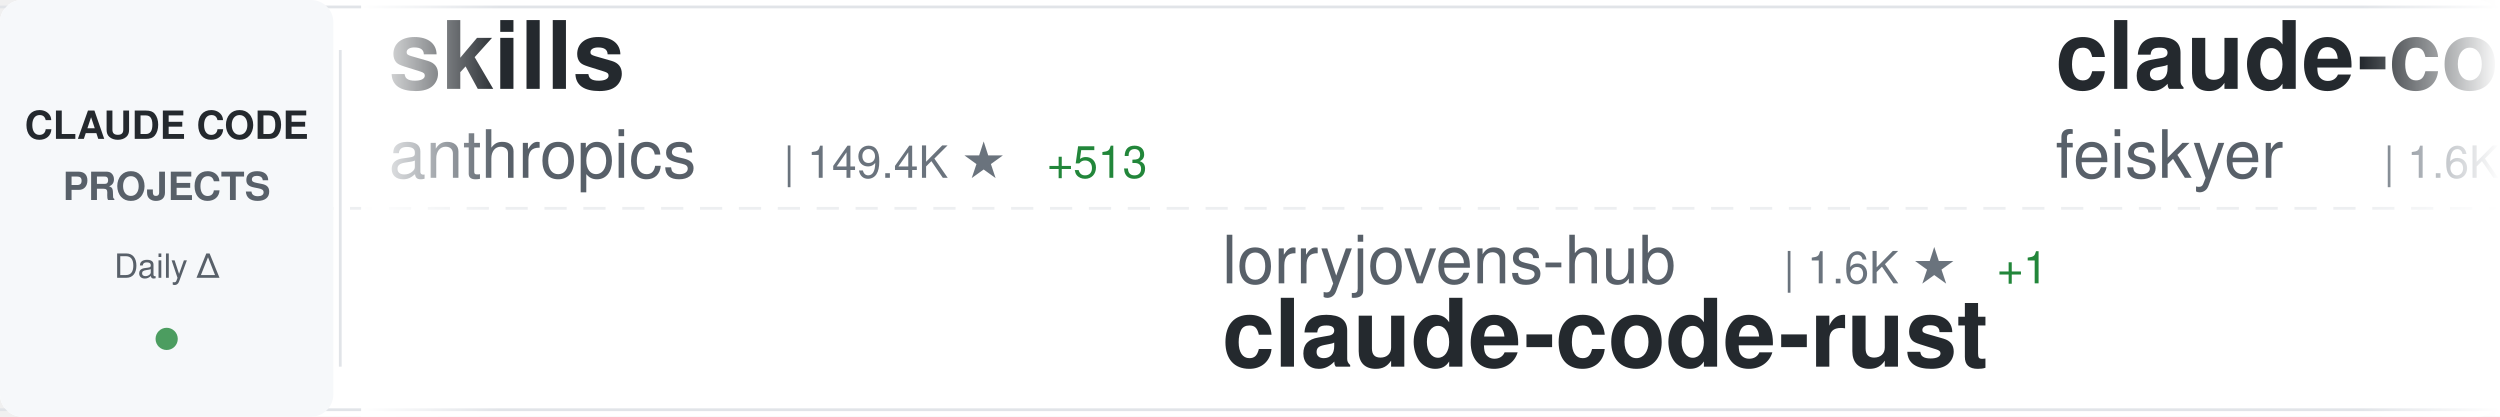
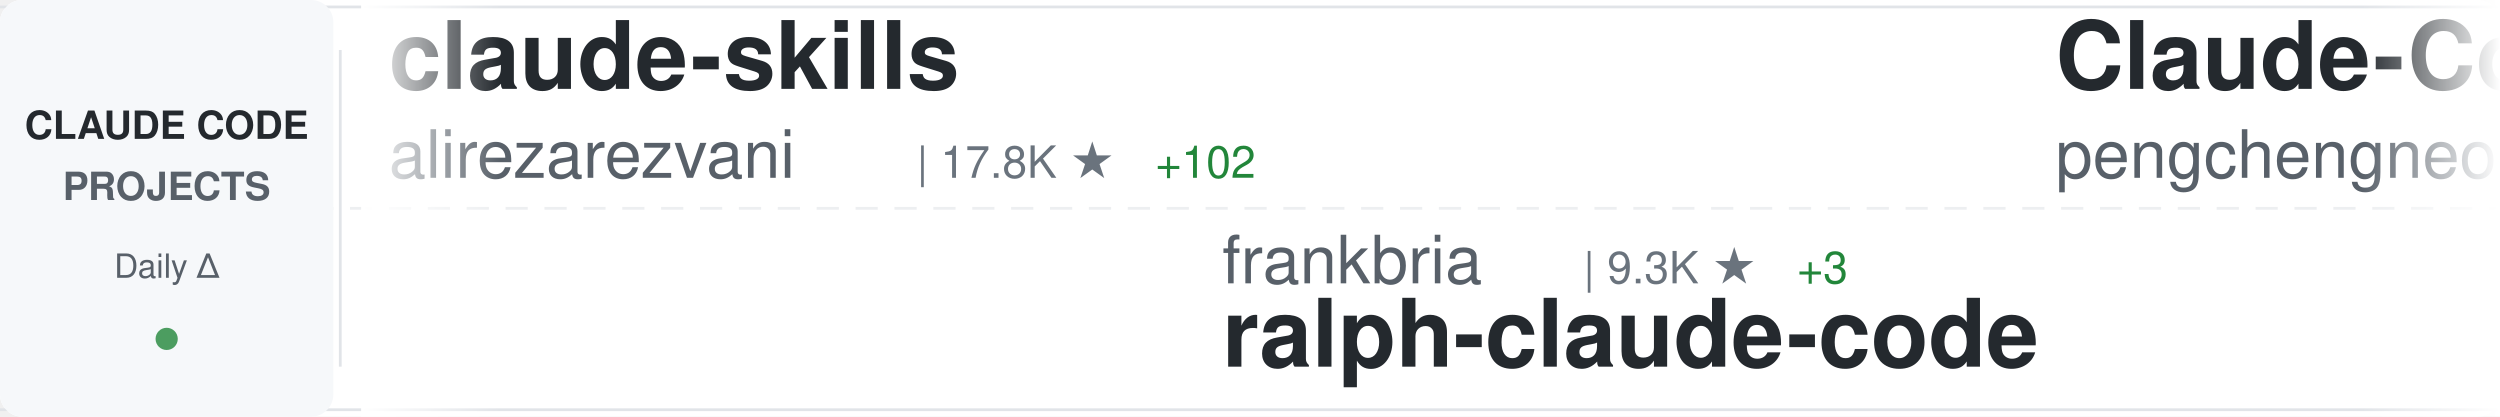
<svg xmlns="http://www.w3.org/2000/svg" width="900" height="150">
  <defs>
    <linearGradient id="awesomeLeftFade" x1="0%" y1="0%" x2="100%" y2="0%">
      <stop offset="0%" style="stop-color:#ffffff;stop-opacity:1" />
      <stop offset="100%" style="stop-color:#ffffff;stop-opacity:0" />
    </linearGradient>
    <linearGradient id="awesomeRightFade" x1="0%" y1="0%" x2="100%" y2="0%">
      <stop offset="0%" style="stop-color:#ffffff;stop-opacity:0" />
      <stop offset="100%" style="stop-color:#ffffff;stop-opacity:1" />
    </linearGradient>
  </defs>
  <rect width="900" height="150" fill="#ffffff" rx="8" />
  <rect x="0" y="2" width="900" height="1" fill="#e1e4e8" />
  <rect x="0" y="147" width="900" height="1" fill="#e1e4e8" />
  <line x1="0" y1="75" x2="900" y2="75" stroke="#e1e4e8" stroke-width="1" stroke-dasharray="8 6" opacity="0.6" />
  <rect x="0" y="0" width="120" height="150" fill="#f6f8fa" rx="8" />
  <text x="60" y="50" font-family="-apple-system, BlinkMacSystemFont, 'Segoe UI', Helvetica, Arial, sans-serif" font-size="14" font-weight="600" fill="#24292e" text-anchor="middle">CLAUDE CODE</text>
  <text x="60" y="72" font-family="-apple-system, BlinkMacSystemFont, 'Segoe UI', Helvetica, Arial, sans-serif" font-size="14" font-weight="600" fill="#586069" text-anchor="middle">PROJECTS</text>
  <text x="60" y="100" font-family="-apple-system, BlinkMacSystemFont, 'Segoe UI', Helvetica, Arial, sans-serif" font-size="12" font-weight="500" fill="#586069" text-anchor="middle">Daily Δ</text>
  <circle cx="60" cy="122" r="4" fill="#22863a" opacity="0.8" />
  <rect x="122" y="18" width="1" height="114" fill="#e1e4e8" />
  <clipPath id="awesomeTickerClip">
    <rect x="130" y="0" width="770" height="150" />
  </clipPath>
  <g clip-path="url(#awesomeTickerClip)">
    <g id="awesomeTickerItems">
      <animateTransform attributeName="transform" attributeType="XML" type="translate" from="0 0" to="-3000 0" dur="54s" repeatCount="indefinite" />
      <g transform="translate(0, 0)">
-         <text x="140" y="32" font-family="-apple-system, BlinkMacSystemFont, 'Segoe UI', Helvetica, Arial, sans-serif" font-size="34" font-weight="600" fill="#24292e">skills</text>
-         <text x="140" y="64" font-family="-apple-system, BlinkMacSystemFont, 'Segoe UI', Helvetica, Arial, sans-serif" font-size="24" font-weight="400" fill="#586069">anthropics</text>
-         <text x="282" y="64" font-family="-apple-system, BlinkMacSystemFont, 'Segoe UI', Helvetica, Arial, sans-serif" font-size="16" font-weight="500" fill="#6a737d">| 149.4K ★</text>
-         <text x="377" y="64" font-family="-apple-system, BlinkMacSystemFont, 'Segoe UI', Helvetica, Arial, sans-serif" font-size="16" font-weight="500" fill="#22863a"> +513</text>
+         <text x="140" y="32" font-family="-apple-system, BlinkMacSystemFont, 'Segoe UI', Helvetica, Arial, sans-serif" font-size="34" font-weight="600" fill="#24292e">claude-skills</text>
+         <text x="140" y="64" font-family="-apple-system, BlinkMacSystemFont, 'Segoe UI', Helvetica, Arial, sans-serif" font-size="24" font-weight="400" fill="#586069">alirezarezvani</text>
+         <text x="330" y="64" font-family="-apple-system, BlinkMacSystemFont, 'Segoe UI', Helvetica, Arial, sans-serif" font-size="16" font-weight="500" fill="#6a737d">| 17.8K ★</text>
+         <text x="416" y="64" font-family="-apple-system, BlinkMacSystemFont, 'Segoe UI', Helvetica, Arial, sans-serif" font-size="16" font-weight="500" fill="#22863a"> +102</text>
      </g>
      <g transform="translate(300, 0)">
-         <text x="140" y="102" font-family="-apple-system, BlinkMacSystemFont, 'Segoe UI', Helvetica, Arial, sans-serif" font-size="24" font-weight="400" fill="#586069">lorryjovens-hub</text>
-         <text x="342" y="102" font-family="-apple-system, BlinkMacSystemFont, 'Segoe UI', Helvetica, Arial, sans-serif" font-size="16" font-weight="500" fill="#6a737d">| 1.6K ★</text>
-         <text x="419" y="102" font-family="-apple-system, BlinkMacSystemFont, 'Segoe UI', Helvetica, Arial, sans-serif" font-size="16" font-weight="500" fill="#22863a"> +1</text>
-         <text x="140" y="132" font-family="-apple-system, BlinkMacSystemFont, 'Segoe UI', Helvetica, Arial, sans-serif" font-size="34" font-weight="600" fill="#24292e">claude-code-rust</text>
+         <text x="140" y="102" font-family="-apple-system, BlinkMacSystemFont, 'Segoe UI', Helvetica, Arial, sans-serif" font-size="24" font-weight="400" fill="#586069">frankbria</text>
+         <text x="270" y="102" font-family="-apple-system, BlinkMacSystemFont, 'Segoe UI', Helvetica, Arial, sans-serif" font-size="16" font-weight="500" fill="#6a737d">| 9.3K ★</text>
+         <text x="347" y="102" font-family="-apple-system, BlinkMacSystemFont, 'Segoe UI', Helvetica, Arial, sans-serif" font-size="16" font-weight="500" fill="#22863a"> +3</text>
+         <text x="140" y="132" font-family="-apple-system, BlinkMacSystemFont, 'Segoe UI', Helvetica, Arial, sans-serif" font-size="34" font-weight="600" fill="#24292e">ralph-claude-code</text>
      </g>
      <g transform="translate(600, 0)">
-         <text x="140" y="32" font-family="-apple-system, BlinkMacSystemFont, 'Segoe UI', Helvetica, Arial, sans-serif" font-size="34" font-weight="600" fill="#24292e">claude-code-settings</text>
-         <text x="140" y="64" font-family="-apple-system, BlinkMacSystemFont, 'Segoe UI', Helvetica, Arial, sans-serif" font-size="24" font-weight="400" fill="#586069">feiskyer</text>
-         <text x="258" y="64" font-family="-apple-system, BlinkMacSystemFont, 'Segoe UI', Helvetica, Arial, sans-serif" font-size="16" font-weight="500" fill="#6a737d">| 1.6K ★</text>
-         <text x="335" y="64" font-family="-apple-system, BlinkMacSystemFont, 'Segoe UI', Helvetica, Arial, sans-serif" font-size="16" font-weight="500" fill="#22863a"> +1</text>
+         <text x="140" y="32" font-family="-apple-system, BlinkMacSystemFont, 'Segoe UI', Helvetica, Arial, sans-serif" font-size="34" font-weight="600" fill="#24292e">Claude-Code</text>
+         <text x="140" y="64" font-family="-apple-system, BlinkMacSystemFont, 'Segoe UI', Helvetica, Arial, sans-serif" font-size="24" font-weight="400" fill="#586069">pengchengneo</text>
+         <text x="306" y="64" font-family="-apple-system, BlinkMacSystemFont, 'Segoe UI', Helvetica, Arial, sans-serif" font-size="16" font-weight="500" fill="#6a737d">| 1.5K ★</text>
+         <text x="383" y="64" font-family="-apple-system, BlinkMacSystemFont, 'Segoe UI', Helvetica, Arial, sans-serif" font-size="16" font-weight="500" fill="#22863a"> +8</text>
      </g>
      <g transform="translate(900, 0)">
        <text x="140" y="102" font-family="-apple-system, BlinkMacSystemFont, 'Segoe UI', Helvetica, Arial, sans-serif" font-size="24" font-weight="400" fill="#586069">jeremylongshore</text>
        <text x="342" y="102" font-family="-apple-system, BlinkMacSystemFont, 'Segoe UI', Helvetica, Arial, sans-serif" font-size="16" font-weight="500" fill="#6a737d">| 2.4K ★</text>
-         <text x="419" y="102" font-family="-apple-system, BlinkMacSystemFont, 'Segoe UI', Helvetica, Arial, sans-serif" font-size="16" font-weight="500" fill="#22863a"> +8</text>
+         <text x="419" y="102" font-family="-apple-system, BlinkMacSystemFont, 'Segoe UI', Helvetica, Arial, sans-serif" font-size="16" font-weight="500" fill="#22863a"> +7</text>
        <text x="140" y="132" font-family="-apple-system, BlinkMacSystemFont, 'Segoe UI', Helvetica, Arial, sans-serif" font-size="34" font-weight="600" fill="#24292e">claude-code-plugins-plus...</text>
      </g>
      <g transform="translate(1200, 0)">
-         <text x="140" y="32" font-family="-apple-system, BlinkMacSystemFont, 'Segoe UI', Helvetica, Arial, sans-serif" font-size="34" font-weight="600" fill="#24292e">claude-code-from-scratch</text>
-         <text x="140" y="64" font-family="-apple-system, BlinkMacSystemFont, 'Segoe UI', Helvetica, Arial, sans-serif" font-size="24" font-weight="400" fill="#586069">Windy3f3f3f3f</text>
-         <text x="318" y="64" font-family="-apple-system, BlinkMacSystemFont, 'Segoe UI', Helvetica, Arial, sans-serif" font-size="16" font-weight="500" fill="#6a737d">| 1.4K ★</text>
-         <text x="395" y="64" font-family="-apple-system, BlinkMacSystemFont, 'Segoe UI', Helvetica, Arial, sans-serif" font-size="16" font-weight="500" fill="#22863a"> +5</text>
+         <text x="140" y="32" font-family="-apple-system, BlinkMacSystemFont, 'Segoe UI', Helvetica, Arial, sans-serif" font-size="34" font-weight="600" fill="#24292e">claude-code-source</text>
+         <text x="140" y="64" font-family="-apple-system, BlinkMacSystemFont, 'Segoe UI', Helvetica, Arial, sans-serif" font-size="24" font-weight="400" fill="#586069">JrCx7scC</text>
+         <text x="258" y="64" font-family="-apple-system, BlinkMacSystemFont, 'Segoe UI', Helvetica, Arial, sans-serif" font-size="16" font-weight="500" fill="#6a737d">| 370 ★</text>
      </g>
      <g transform="translate(1500, 0)">
-         <text x="140" y="102" font-family="-apple-system, BlinkMacSystemFont, 'Segoe UI', Helvetica, Arial, sans-serif" font-size="24" font-weight="400" fill="#586069">fuergaosi233</text>
-         <text x="306" y="102" font-family="-apple-system, BlinkMacSystemFont, 'Segoe UI', Helvetica, Arial, sans-serif" font-size="16" font-weight="500" fill="#6a737d">| 2.7K ★</text>
-         <text x="383" y="102" font-family="-apple-system, BlinkMacSystemFont, 'Segoe UI', Helvetica, Arial, sans-serif" font-size="16" font-weight="500" fill="#22863a"> +7</text>
-         <text x="140" y="132" font-family="-apple-system, BlinkMacSystemFont, 'Segoe UI', Helvetica, Arial, sans-serif" font-size="34" font-weight="600" fill="#24292e">claude-code-proxy</text>
+         <text x="140" y="102" font-family="-apple-system, BlinkMacSystemFont, 'Segoe UI', Helvetica, Arial, sans-serif" font-size="24" font-weight="400" fill="#586069">LING71671</text>
+         <text x="270" y="102" font-family="-apple-system, BlinkMacSystemFont, 'Segoe UI', Helvetica, Arial, sans-serif" font-size="16" font-weight="500" fill="#6a737d">| 878 ★</text>
+         <text x="140" y="132" font-family="-apple-system, BlinkMacSystemFont, 'Segoe UI', Helvetica, Arial, sans-serif" font-size="34" font-weight="600" fill="#24292e">Open-ClaudeCode</text>
      </g>
      <g transform="translate(1800, 0)">
-         <text x="140" y="32" font-family="-apple-system, BlinkMacSystemFont, 'Segoe UI', Helvetica, Arial, sans-serif" font-size="34" font-weight="600" fill="#24292e">claude-code-tips</text>
-         <text x="140" y="64" font-family="-apple-system, BlinkMacSystemFont, 'Segoe UI', Helvetica, Arial, sans-serif" font-size="24" font-weight="400" fill="#586069">ykdojo</text>
-         <text x="234" y="64" font-family="-apple-system, BlinkMacSystemFont, 'Segoe UI', Helvetica, Arial, sans-serif" font-size="16" font-weight="500" fill="#6a737d">| 8.7K ★</text>
-         <text x="311" y="64" font-family="-apple-system, BlinkMacSystemFont, 'Segoe UI', Helvetica, Arial, sans-serif" font-size="16" font-weight="500" fill="#22863a"> +16</text>
-       </g>
-       <g transform="translate(2100, 0)">
-         <text x="140" y="102" font-family="-apple-system, BlinkMacSystemFont, 'Segoe UI', Helvetica, Arial, sans-serif" font-size="24" font-weight="400" fill="#586069">davila7</text>
-         <text x="246" y="102" font-family="-apple-system, BlinkMacSystemFont, 'Segoe UI', Helvetica, Arial, sans-serif" font-size="16" font-weight="500" fill="#6a737d">| 28.0K ★</text>
-         <text x="332" y="102" font-family="-apple-system, BlinkMacSystemFont, 'Segoe UI', Helvetica, Arial, sans-serif" font-size="16" font-weight="500" fill="#22863a"> +47</text>
-         <text x="140" y="132" font-family="-apple-system, BlinkMacSystemFont, 'Segoe UI', Helvetica, Arial, sans-serif" font-size="34" font-weight="600" fill="#24292e">claude-code-templates</text>
-       </g>
-       <g transform="translate(2400, 0)">
        <text x="140" y="32" font-family="-apple-system, BlinkMacSystemFont, 'Segoe UI', Helvetica, Arial, sans-serif" font-size="34" font-weight="600" fill="#24292e">claude-code-my-workflow</text>
        <text x="140" y="64" font-family="-apple-system, BlinkMacSystemFont, 'Segoe UI', Helvetica, Arial, sans-serif" font-size="24" font-weight="400" fill="#586069">pedrohcgs</text>
        <text x="270" y="64" font-family="-apple-system, BlinkMacSystemFont, 'Segoe UI', Helvetica, Arial, sans-serif" font-size="16" font-weight="500" fill="#6a737d">| 1.3K ★</text>
        <text x="347" y="64" font-family="-apple-system, BlinkMacSystemFont, 'Segoe UI', Helvetica, Arial, sans-serif" font-size="16" font-weight="500" fill="#22863a"> +5</text>
      </g>
+       <g transform="translate(2100, 0)">
+         <text x="140" y="102" font-family="-apple-system, BlinkMacSystemFont, 'Segoe UI', Helvetica, Arial, sans-serif" font-size="24" font-weight="400" fill="#586069">affaan-m</text>
+         <text x="258" y="102" font-family="-apple-system, BlinkMacSystemFont, 'Segoe UI', Helvetica, Arial, sans-serif" font-size="16" font-weight="500" fill="#6a737d">| 213.4K ★</text>
+         <text x="353" y="102" font-family="-apple-system, BlinkMacSystemFont, 'Segoe UI', Helvetica, Arial, sans-serif" font-size="16" font-weight="500" fill="#22863a"> +825</text>
+         <text x="140" y="132" font-family="-apple-system, BlinkMacSystemFont, 'Segoe UI', Helvetica, Arial, sans-serif" font-size="34" font-weight="600" fill="#24292e">ECC</text>
+       </g>
+       <g transform="translate(2400, 0)">
+         <text x="140" y="32" font-family="-apple-system, BlinkMacSystemFont, 'Segoe UI', Helvetica, Arial, sans-serif" font-size="34" font-weight="600" fill="#24292e">claude-code-system-promp...</text>
+         <text x="140" y="64" font-family="-apple-system, BlinkMacSystemFont, 'Segoe UI', Helvetica, Arial, sans-serif" font-size="24" font-weight="400" fill="#586069">Piebald-AI</text>
+         <text x="282" y="64" font-family="-apple-system, BlinkMacSystemFont, 'Segoe UI', Helvetica, Arial, sans-serif" font-size="16" font-weight="500" fill="#6a737d">| 11.0K ★</text>
+         <text x="368" y="64" font-family="-apple-system, BlinkMacSystemFont, 'Segoe UI', Helvetica, Arial, sans-serif" font-size="16" font-weight="500" fill="#22863a"> +36</text>
+       </g>
      <g transform="translate(2700, 0)">
-         <text x="140" y="102" font-family="-apple-system, BlinkMacSystemFont, 'Segoe UI', Helvetica, Arial, sans-serif" font-size="24" font-weight="400" fill="#586069">lintsinghua</text>
-         <text x="294" y="102" font-family="-apple-system, BlinkMacSystemFont, 'Segoe UI', Helvetica, Arial, sans-serif" font-size="16" font-weight="500" fill="#6a737d">| 3.6K ★</text>
-         <text x="371" y="102" font-family="-apple-system, BlinkMacSystemFont, 'Segoe UI', Helvetica, Arial, sans-serif" font-size="16" font-weight="500" fill="#22863a"> +11</text>
-         <text x="140" y="132" font-family="-apple-system, BlinkMacSystemFont, 'Segoe UI', Helvetica, Arial, sans-serif" font-size="34" font-weight="600" fill="#24292e">claude-code-book</text>
+         <text x="140" y="102" font-family="-apple-system, BlinkMacSystemFont, 'Segoe UI', Helvetica, Arial, sans-serif" font-size="24" font-weight="400" fill="#586069">musistudio</text>
+         <text x="282" y="102" font-family="-apple-system, BlinkMacSystemFont, 'Segoe UI', Helvetica, Arial, sans-serif" font-size="16" font-weight="500" fill="#6a737d">| 34.9K ★</text>
+         <text x="368" y="102" font-family="-apple-system, BlinkMacSystemFont, 'Segoe UI', Helvetica, Arial, sans-serif" font-size="16" font-weight="500" fill="#22863a"> +40</text>
+         <text x="140" y="132" font-family="-apple-system, BlinkMacSystemFont, 'Segoe UI', Helvetica, Arial, sans-serif" font-size="34" font-weight="600" fill="#24292e">claude-code-router</text>
      </g>
      <g transform="translate(3000, 0)">
-         <text x="140" y="32" font-family="-apple-system, BlinkMacSystemFont, 'Segoe UI', Helvetica, Arial, sans-serif" font-size="34" font-weight="600" fill="#24292e">skills</text>
-         <text x="140" y="64" font-family="-apple-system, BlinkMacSystemFont, 'Segoe UI', Helvetica, Arial, sans-serif" font-size="24" font-weight="400" fill="#586069">anthropics</text>
-         <text x="282" y="64" font-family="-apple-system, BlinkMacSystemFont, 'Segoe UI', Helvetica, Arial, sans-serif" font-size="16" font-weight="500" fill="#6a737d">| 149.4K ★</text>
-         <text x="377" y="64" font-family="-apple-system, BlinkMacSystemFont, 'Segoe UI', Helvetica, Arial, sans-serif" font-size="16" font-weight="500" fill="#22863a"> +513</text>
+         <text x="140" y="32" font-family="-apple-system, BlinkMacSystemFont, 'Segoe UI', Helvetica, Arial, sans-serif" font-size="34" font-weight="600" fill="#24292e">claude-skills</text>
+         <text x="140" y="64" font-family="-apple-system, BlinkMacSystemFont, 'Segoe UI', Helvetica, Arial, sans-serif" font-size="24" font-weight="400" fill="#586069">alirezarezvani</text>
+         <text x="330" y="64" font-family="-apple-system, BlinkMacSystemFont, 'Segoe UI', Helvetica, Arial, sans-serif" font-size="16" font-weight="500" fill="#6a737d">| 17.8K ★</text>
+         <text x="416" y="64" font-family="-apple-system, BlinkMacSystemFont, 'Segoe UI', Helvetica, Arial, sans-serif" font-size="16" font-weight="500" fill="#22863a"> +102</text>
      </g>
      <g transform="translate(3300, 0)">
-         <text x="140" y="102" font-family="-apple-system, BlinkMacSystemFont, 'Segoe UI', Helvetica, Arial, sans-serif" font-size="24" font-weight="400" fill="#586069">lorryjovens-hub</text>
-         <text x="342" y="102" font-family="-apple-system, BlinkMacSystemFont, 'Segoe UI', Helvetica, Arial, sans-serif" font-size="16" font-weight="500" fill="#6a737d">| 1.6K ★</text>
-         <text x="419" y="102" font-family="-apple-system, BlinkMacSystemFont, 'Segoe UI', Helvetica, Arial, sans-serif" font-size="16" font-weight="500" fill="#22863a"> +1</text>
-         <text x="140" y="132" font-family="-apple-system, BlinkMacSystemFont, 'Segoe UI', Helvetica, Arial, sans-serif" font-size="34" font-weight="600" fill="#24292e">claude-code-rust</text>
+         <text x="140" y="102" font-family="-apple-system, BlinkMacSystemFont, 'Segoe UI', Helvetica, Arial, sans-serif" font-size="24" font-weight="400" fill="#586069">frankbria</text>
+         <text x="270" y="102" font-family="-apple-system, BlinkMacSystemFont, 'Segoe UI', Helvetica, Arial, sans-serif" font-size="16" font-weight="500" fill="#6a737d">| 9.3K ★</text>
+         <text x="347" y="102" font-family="-apple-system, BlinkMacSystemFont, 'Segoe UI', Helvetica, Arial, sans-serif" font-size="16" font-weight="500" fill="#22863a"> +3</text>
+         <text x="140" y="132" font-family="-apple-system, BlinkMacSystemFont, 'Segoe UI', Helvetica, Arial, sans-serif" font-size="34" font-weight="600" fill="#24292e">ralph-claude-code</text>
      </g>
      <g transform="translate(3600, 0)">
-         <text x="140" y="32" font-family="-apple-system, BlinkMacSystemFont, 'Segoe UI', Helvetica, Arial, sans-serif" font-size="34" font-weight="600" fill="#24292e">claude-code-settings</text>
-         <text x="140" y="64" font-family="-apple-system, BlinkMacSystemFont, 'Segoe UI', Helvetica, Arial, sans-serif" font-size="24" font-weight="400" fill="#586069">feiskyer</text>
-         <text x="258" y="64" font-family="-apple-system, BlinkMacSystemFont, 'Segoe UI', Helvetica, Arial, sans-serif" font-size="16" font-weight="500" fill="#6a737d">| 1.6K ★</text>
-         <text x="335" y="64" font-family="-apple-system, BlinkMacSystemFont, 'Segoe UI', Helvetica, Arial, sans-serif" font-size="16" font-weight="500" fill="#22863a"> +1</text>
+         <text x="140" y="32" font-family="-apple-system, BlinkMacSystemFont, 'Segoe UI', Helvetica, Arial, sans-serif" font-size="34" font-weight="600" fill="#24292e">Claude-Code</text>
+         <text x="140" y="64" font-family="-apple-system, BlinkMacSystemFont, 'Segoe UI', Helvetica, Arial, sans-serif" font-size="24" font-weight="400" fill="#586069">pengchengneo</text>
+         <text x="306" y="64" font-family="-apple-system, BlinkMacSystemFont, 'Segoe UI', Helvetica, Arial, sans-serif" font-size="16" font-weight="500" fill="#6a737d">| 1.5K ★</text>
+         <text x="383" y="64" font-family="-apple-system, BlinkMacSystemFont, 'Segoe UI', Helvetica, Arial, sans-serif" font-size="16" font-weight="500" fill="#22863a"> +8</text>
      </g>
      <g transform="translate(3900, 0)">
        <text x="140" y="102" font-family="-apple-system, BlinkMacSystemFont, 'Segoe UI', Helvetica, Arial, sans-serif" font-size="24" font-weight="400" fill="#586069">jeremylongshore</text>
        <text x="342" y="102" font-family="-apple-system, BlinkMacSystemFont, 'Segoe UI', Helvetica, Arial, sans-serif" font-size="16" font-weight="500" fill="#6a737d">| 2.4K ★</text>
-         <text x="419" y="102" font-family="-apple-system, BlinkMacSystemFont, 'Segoe UI', Helvetica, Arial, sans-serif" font-size="16" font-weight="500" fill="#22863a"> +8</text>
+         <text x="419" y="102" font-family="-apple-system, BlinkMacSystemFont, 'Segoe UI', Helvetica, Arial, sans-serif" font-size="16" font-weight="500" fill="#22863a"> +7</text>
        <text x="140" y="132" font-family="-apple-system, BlinkMacSystemFont, 'Segoe UI', Helvetica, Arial, sans-serif" font-size="34" font-weight="600" fill="#24292e">claude-code-plugins-plus...</text>
      </g>
    </g>
  </g>
  <rect x="130" y="0" width="50" height="150" fill="url(#awesomeLeftFade)" />
  <rect x="850" y="0" width="50" height="150" fill="url(#awesomeRightFade)" />
</svg>
